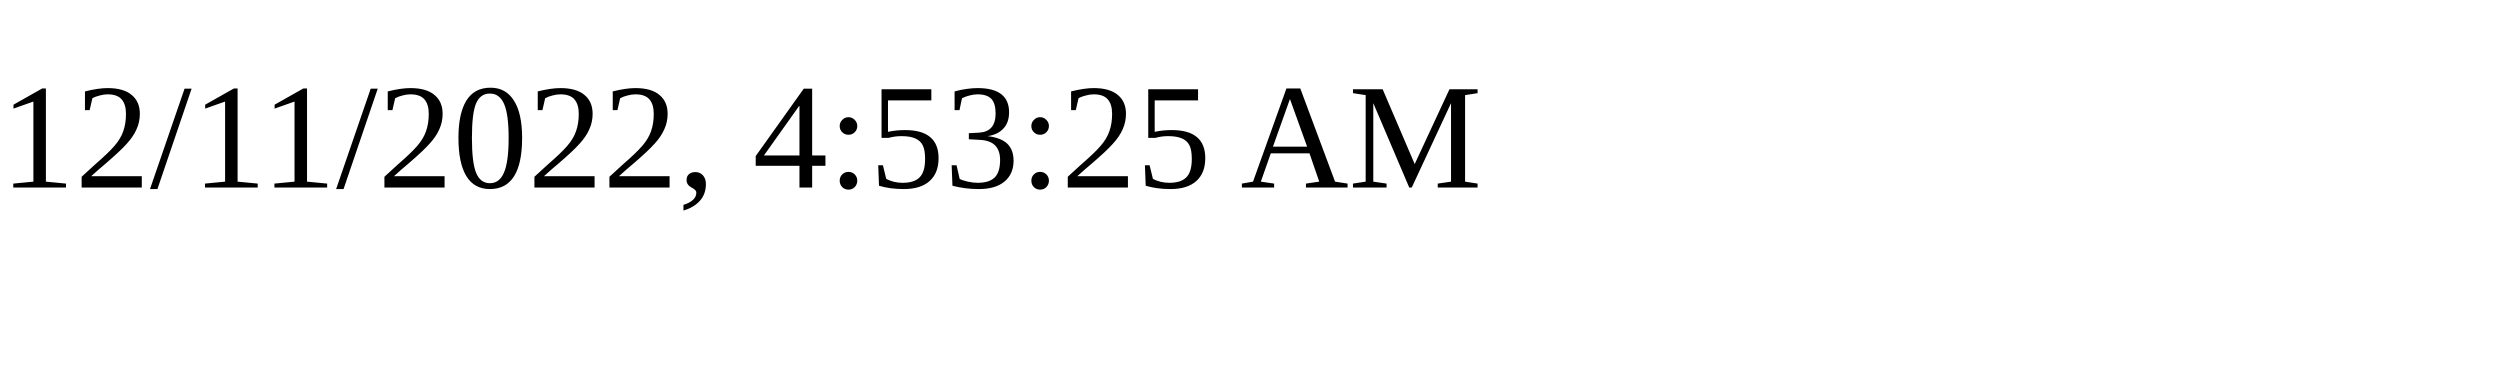
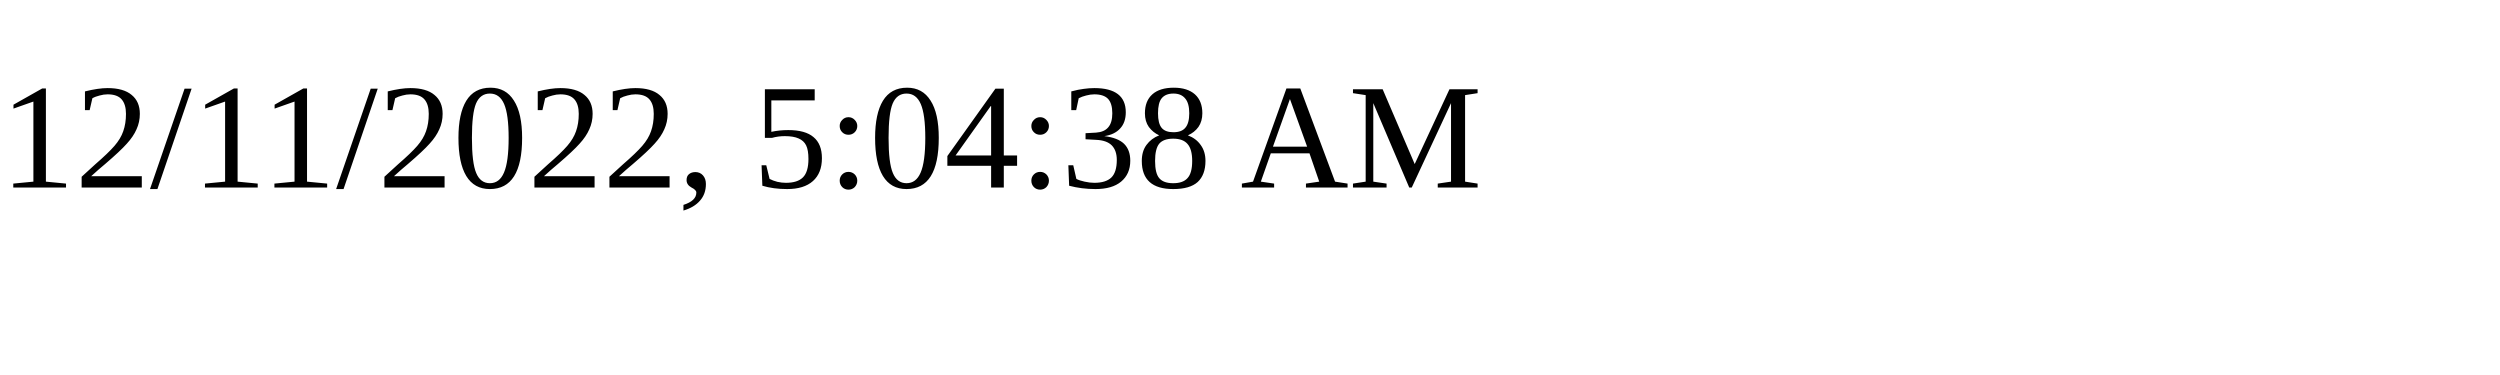
<svg xmlns="http://www.w3.org/2000/svg" height="30" width="200">
-   <text x="0" y="15">12/11/2022, 4:53:25 AM</text>
+   <text x="0" y="15">12/11/2022, 5:04:38 AM</text>
</svg>
